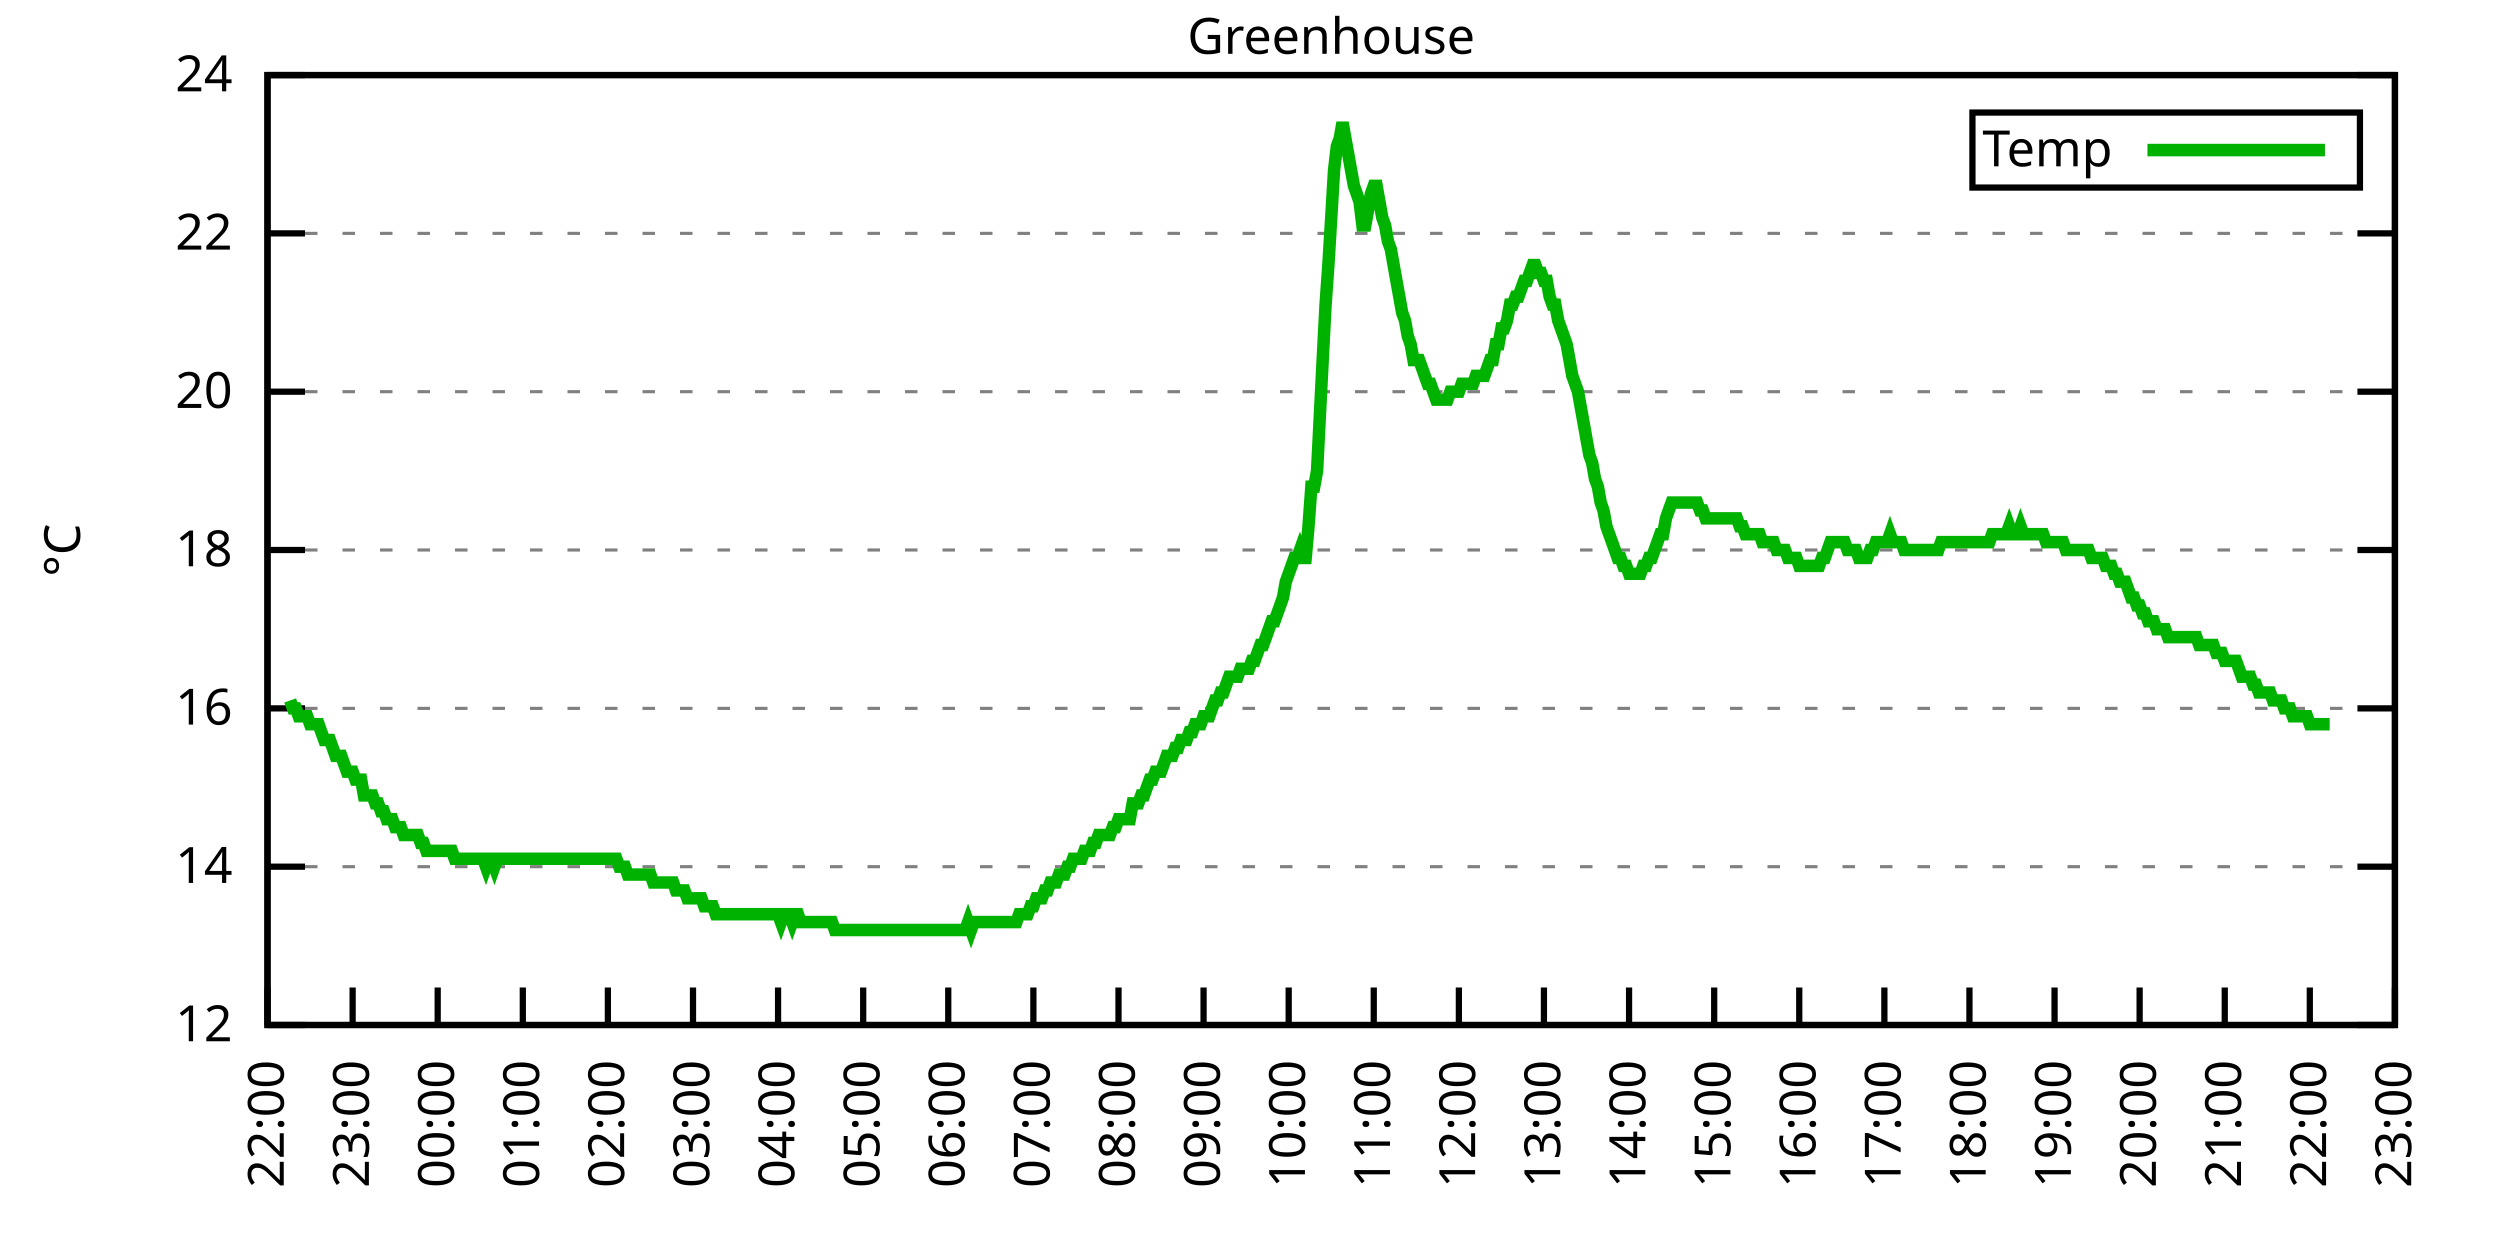
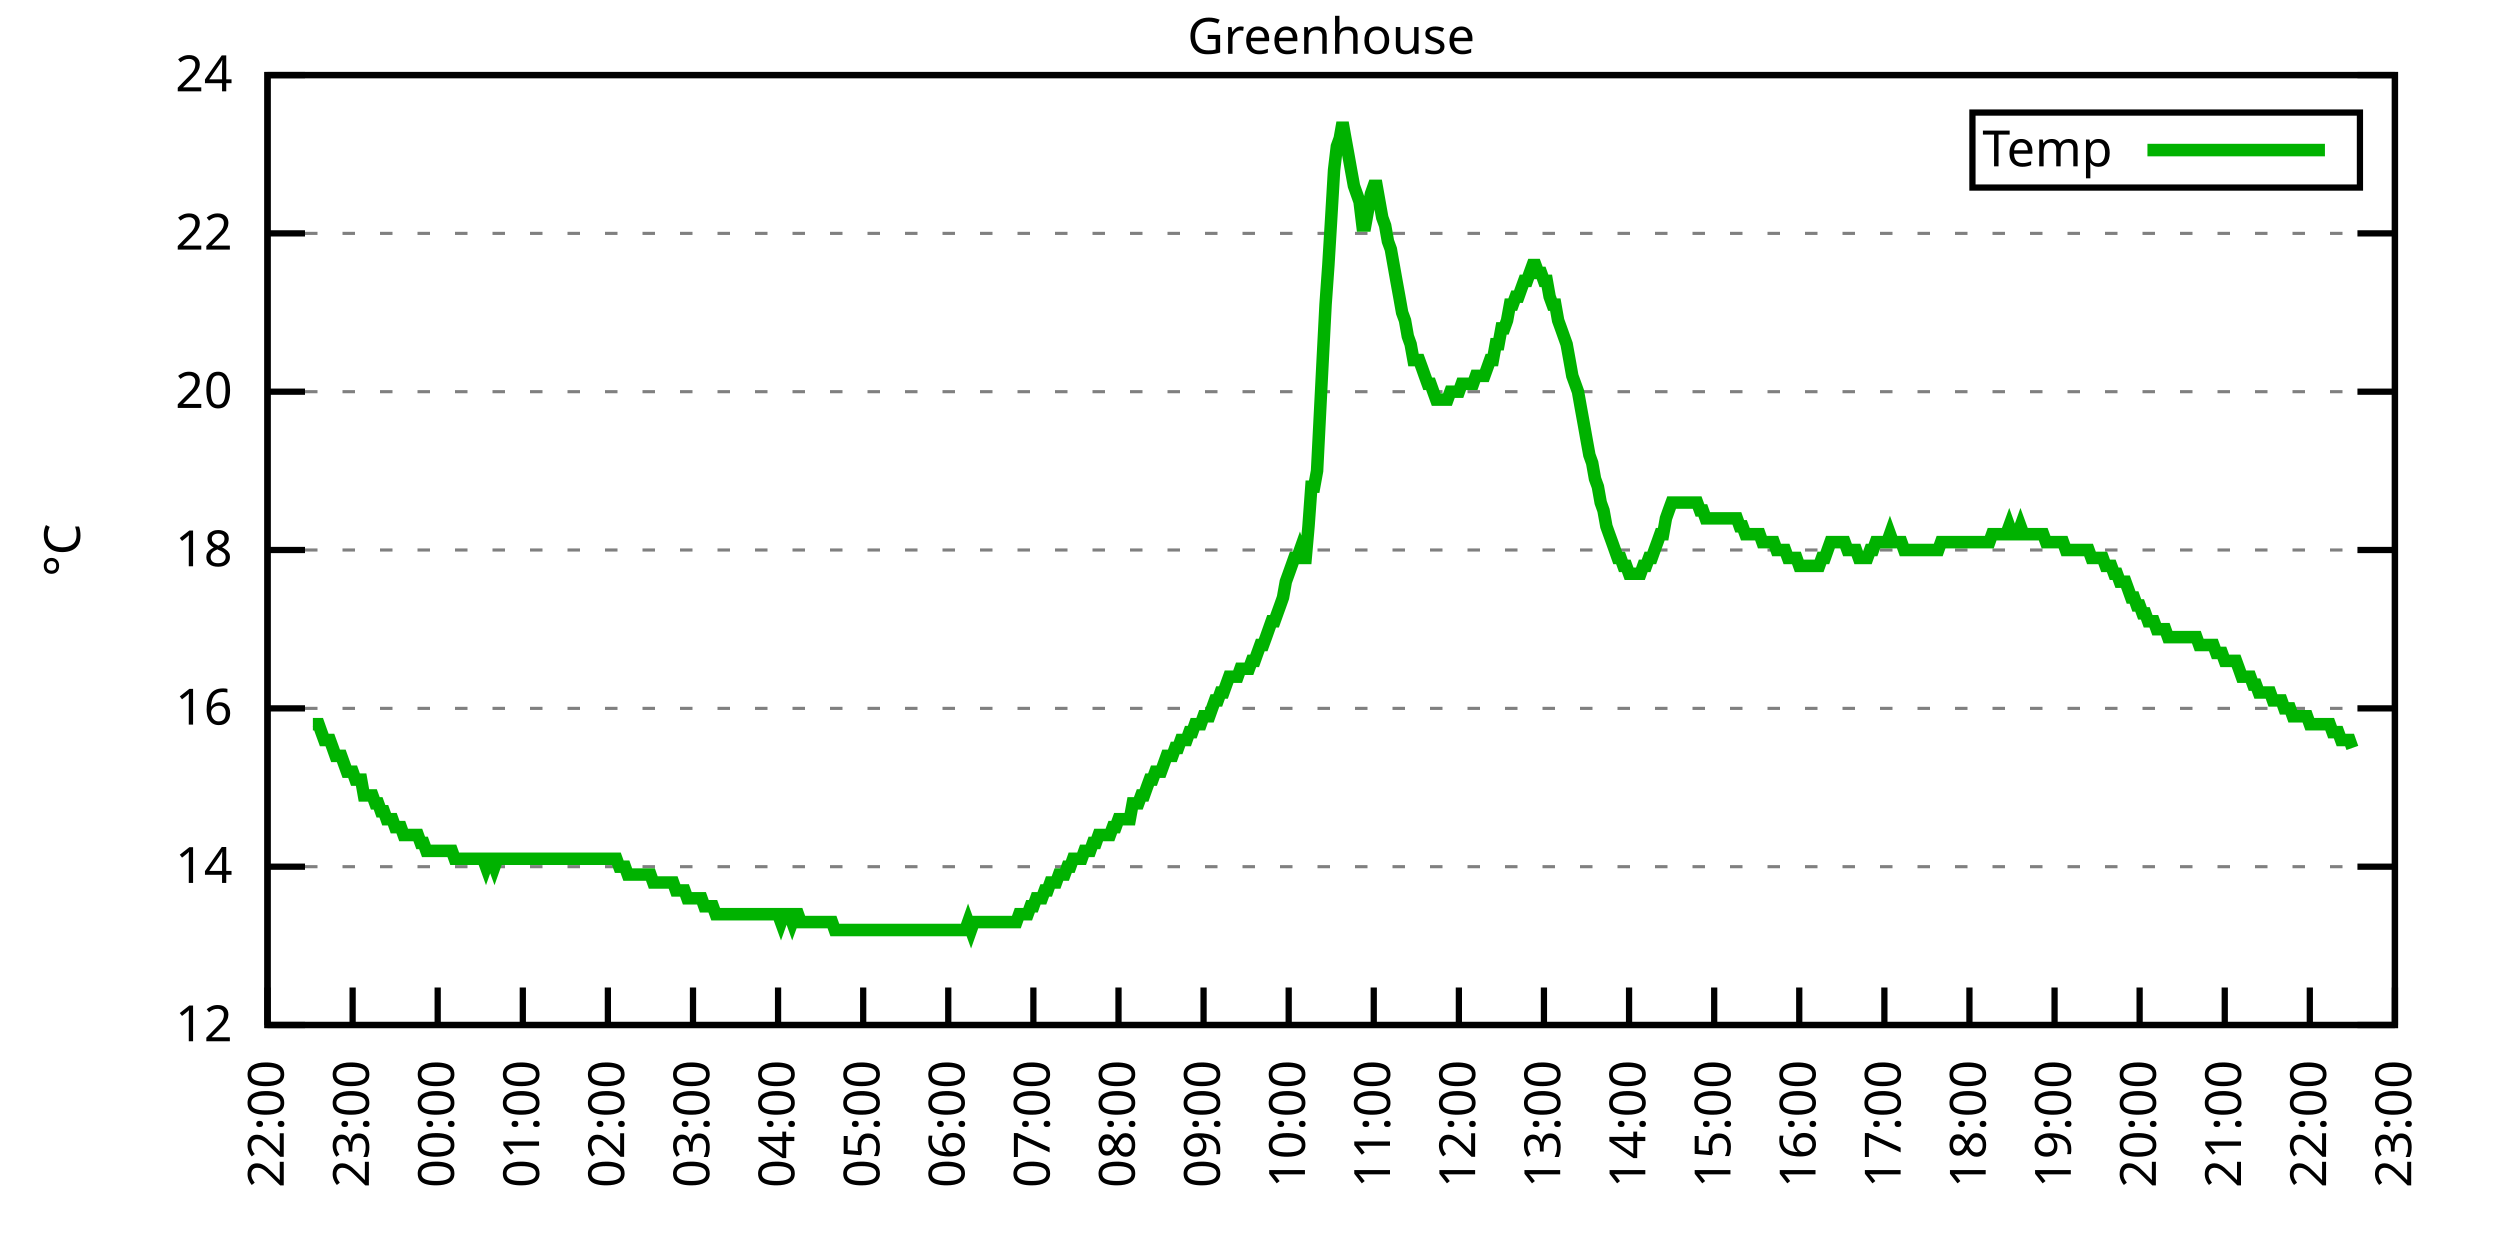
<svg xmlns="http://www.w3.org/2000/svg" xmlns:xlink="http://www.w3.org/1999/xlink" width="400" height="200" viewBox="0 0 400 200">
  <g id="gnuplot_canvas">
    <rect x="0" y="0" width="400" height="200" fill="none" />
    <defs>
      <circle id="gpDot" r="0.5" stroke-width="0.5" stroke="currentColor" />
      <path id="gpPt0" stroke-width="0.333" stroke="currentColor" d="M-1,0 h2 M0,-1 v2" />
      <path id="gpPt1" stroke-width="0.333" stroke="currentColor" d="M-1,-1 L1,1 M1,-1 L-1,1" />
      <path id="gpPt2" stroke-width="0.333" stroke="currentColor" d="M-1,0 L1,0 M0,-1 L0,1 M-1,-1 L1,1 M-1,1 L1,-1" />
      <rect id="gpPt3" stroke-width="0.333" stroke="currentColor" x="-1" y="-1" width="2" height="2" />
      <rect id="gpPt4" stroke-width="0.333" stroke="currentColor" fill="currentColor" x="-1" y="-1" width="2" height="2" />
      <circle id="gpPt5" stroke-width="0.333" stroke="currentColor" cx="0" cy="0" r="1" />
      <use xlink:href="#gpPt5" id="gpPt6" fill="currentColor" stroke="none" />
      <path id="gpPt7" stroke-width="0.333" stroke="currentColor" d="M0,-1.33 L-1.33,0.67 L1.33,0.67 z" />
      <use xlink:href="#gpPt7" id="gpPt8" fill="currentColor" stroke="none" />
      <use xlink:href="#gpPt7" id="gpPt9" stroke="currentColor" transform="rotate(180)" />
      <use xlink:href="#gpPt9" id="gpPt10" fill="currentColor" stroke="none" />
      <use xlink:href="#gpPt3" id="gpPt11" stroke="currentColor" transform="rotate(45)" />
      <use xlink:href="#gpPt11" id="gpPt12" fill="currentColor" stroke="none" />
      <path id="gpPt13" stroke-width="0.333" stroke="currentColor" d="M0,1.330 L1.265,0.411 L0.782,-1.067 L-0.782,-1.076 L-1.265,0.411 z" />
      <use xlink:href="#gpPt13" id="gpPt14" fill="currentColor" stroke="none" />
      <filter id="textbox" filterUnits="objectBoundingBox" x="0" y="0" height="1" width="1">
        <feFlood flood-color="white" flood-opacity="1" result="bgnd" />
        <feComposite in="SourceGraphic" in2="bgnd" operator="atop" />
      </filter>
      <filter id="greybox" filterUnits="objectBoundingBox" x="0" y="0" height="1" width="1">
        <feFlood flood-color="lightgrey" flood-opacity="1" result="grey" />
        <feComposite in="SourceGraphic" in2="grey" operator="atop" />
      </filter>
    </defs>
    <g fill="none" color="white" stroke="currentColor" stroke-width="1.00" stroke-linecap="butt" stroke-linejoin="miter">
</g>
    <g fill="none" color="black" stroke="currentColor" stroke-width="1.00" stroke-linecap="butt" stroke-linejoin="miter">
      <g stroke="none" shape-rendering="crispEdges">
        <polygon fill="rgb(255, 255, 255)" points="42.80,164.00 383.18,164.00 383.18,12.02 42.80,12.02 " />
      </g>
    </g>
    <g fill="none" color="black" stroke="currentColor" stroke-width="1.00" stroke-linecap="butt" stroke-linejoin="miter">
</g>
    <g fill="none" color="black" stroke="black" stroke-width="0.50" stroke-linecap="butt" stroke-linejoin="miter">
</g>
    <g fill="none" color="gray" stroke="currentColor" stroke-width="0.50" stroke-linecap="butt" stroke-linejoin="miter">
      <path stroke="gray" stroke-dasharray="2,4" class="gridline" d="M42.80,164.00 L383.19,164.00  " />
    </g>
    <g fill="none" color="gray" stroke="gray" stroke-width="1.00" stroke-linecap="butt" stroke-linejoin="miter">
</g>
    <g fill="none" color="black" stroke="currentColor" stroke-width="1.00" stroke-linecap="butt" stroke-linejoin="miter">
      <path stroke="black" d="M42.80,164.00 L48.80,164.00 M383.19,164.00 L377.19,164.00  " />
      <g transform="translate(37.20,166.60)" stroke="none" fill="black" font-family="Sans" font-size="8.00" text-anchor="end">
        <text>
          <tspan font-family="Sans"> 12</tspan>
        </text>
      </g>
    </g>
    <g fill="none" color="black" stroke="currentColor" stroke-width="1.00" stroke-linecap="butt" stroke-linejoin="miter">
</g>
    <g fill="none" color="black" stroke="black" stroke-width="0.50" stroke-linecap="butt" stroke-linejoin="miter">
</g>
    <g fill="none" color="gray" stroke="currentColor" stroke-width="0.50" stroke-linecap="butt" stroke-linejoin="miter">
      <path stroke="gray" stroke-dasharray="2,4" class="gridline" d="M42.80,138.67 L383.19,138.67  " />
    </g>
    <g fill="none" color="gray" stroke="gray" stroke-width="1.00" stroke-linecap="butt" stroke-linejoin="miter">
</g>
    <g fill="none" color="black" stroke="currentColor" stroke-width="1.00" stroke-linecap="butt" stroke-linejoin="miter">
      <path stroke="black" d="M42.80,138.67 L48.80,138.67 M383.19,138.67 L377.19,138.67  " />
      <g transform="translate(37.20,141.27)" stroke="none" fill="black" font-family="Sans" font-size="8.00" text-anchor="end">
        <text>
          <tspan font-family="Sans"> 14</tspan>
        </text>
      </g>
    </g>
    <g fill="none" color="black" stroke="currentColor" stroke-width="1.00" stroke-linecap="butt" stroke-linejoin="miter">
</g>
    <g fill="none" color="black" stroke="black" stroke-width="0.50" stroke-linecap="butt" stroke-linejoin="miter">
</g>
    <g fill="none" color="gray" stroke="currentColor" stroke-width="0.50" stroke-linecap="butt" stroke-linejoin="miter">
      <path stroke="gray" stroke-dasharray="2,4" class="gridline" d="M42.80,113.34 L383.19,113.34  " />
    </g>
    <g fill="none" color="gray" stroke="gray" stroke-width="1.00" stroke-linecap="butt" stroke-linejoin="miter">
</g>
    <g fill="none" color="black" stroke="currentColor" stroke-width="1.00" stroke-linecap="butt" stroke-linejoin="miter">
      <path stroke="black" d="M42.80,113.34 L48.80,113.34 M383.19,113.34 L377.19,113.34  " />
      <g transform="translate(37.20,115.94)" stroke="none" fill="black" font-family="Sans" font-size="8.00" text-anchor="end">
        <text>
          <tspan font-family="Sans"> 16</tspan>
        </text>
      </g>
    </g>
    <g fill="none" color="black" stroke="currentColor" stroke-width="1.00" stroke-linecap="butt" stroke-linejoin="miter">
</g>
    <g fill="none" color="black" stroke="black" stroke-width="0.50" stroke-linecap="butt" stroke-linejoin="miter">
</g>
    <g fill="none" color="gray" stroke="currentColor" stroke-width="0.50" stroke-linecap="butt" stroke-linejoin="miter">
      <path stroke="gray" stroke-dasharray="2,4" class="gridline" d="M42.80,88.00 L383.19,88.00  " />
    </g>
    <g fill="none" color="gray" stroke="gray" stroke-width="1.00" stroke-linecap="butt" stroke-linejoin="miter">
</g>
    <g fill="none" color="black" stroke="currentColor" stroke-width="1.00" stroke-linecap="butt" stroke-linejoin="miter">
      <path stroke="black" d="M42.80,88.00 L48.80,88.00 M383.19,88.00 L377.19,88.00  " />
      <g transform="translate(37.20,90.60)" stroke="none" fill="black" font-family="Sans" font-size="8.00" text-anchor="end">
        <text>
          <tspan font-family="Sans"> 18</tspan>
        </text>
      </g>
    </g>
    <g fill="none" color="black" stroke="currentColor" stroke-width="1.00" stroke-linecap="butt" stroke-linejoin="miter">
</g>
    <g fill="none" color="black" stroke="black" stroke-width="0.50" stroke-linecap="butt" stroke-linejoin="miter">
</g>
    <g fill="none" color="gray" stroke="currentColor" stroke-width="0.50" stroke-linecap="butt" stroke-linejoin="miter">
      <path stroke="gray" stroke-dasharray="2,4" class="gridline" d="M42.80,62.67 L383.19,62.67  " />
    </g>
    <g fill="none" color="gray" stroke="gray" stroke-width="1.00" stroke-linecap="butt" stroke-linejoin="miter">
</g>
    <g fill="none" color="black" stroke="currentColor" stroke-width="1.00" stroke-linecap="butt" stroke-linejoin="miter">
      <path stroke="black" d="M42.80,62.67 L48.80,62.67 M383.19,62.67 L377.19,62.67  " />
      <g transform="translate(37.20,65.27)" stroke="none" fill="black" font-family="Sans" font-size="8.00" text-anchor="end">
        <text>
          <tspan font-family="Sans"> 20</tspan>
        </text>
      </g>
    </g>
    <g fill="none" color="black" stroke="currentColor" stroke-width="1.00" stroke-linecap="butt" stroke-linejoin="miter">
</g>
    <g fill="none" color="black" stroke="black" stroke-width="0.50" stroke-linecap="butt" stroke-linejoin="miter">
</g>
    <g fill="none" color="gray" stroke="currentColor" stroke-width="0.50" stroke-linecap="butt" stroke-linejoin="miter">
      <path stroke="gray" stroke-dasharray="2,4" class="gridline" d="M42.80,37.34 L383.19,37.34  " />
    </g>
    <g fill="none" color="gray" stroke="gray" stroke-width="1.00" stroke-linecap="butt" stroke-linejoin="miter">
</g>
    <g fill="none" color="black" stroke="currentColor" stroke-width="1.00" stroke-linecap="butt" stroke-linejoin="miter">
      <path stroke="black" d="M42.80,37.34 L48.80,37.34 M383.19,37.34 L377.19,37.34  " />
      <g transform="translate(37.20,39.94)" stroke="none" fill="black" font-family="Sans" font-size="8.00" text-anchor="end">
        <text>
          <tspan font-family="Sans"> 22</tspan>
        </text>
      </g>
    </g>
    <g fill="none" color="black" stroke="currentColor" stroke-width="1.00" stroke-linecap="butt" stroke-linejoin="miter">
</g>
    <g fill="none" color="black" stroke="black" stroke-width="0.50" stroke-linecap="butt" stroke-linejoin="miter">
</g>
    <g fill="none" color="gray" stroke="currentColor" stroke-width="0.50" stroke-linecap="butt" stroke-linejoin="miter">
      <path stroke="gray" stroke-dasharray="2,4" class="gridline" d="M42.80,12.01 L383.19,12.01  " />
    </g>
    <g fill="none" color="gray" stroke="gray" stroke-width="1.00" stroke-linecap="butt" stroke-linejoin="miter">
</g>
    <g fill="none" color="black" stroke="currentColor" stroke-width="1.00" stroke-linecap="butt" stroke-linejoin="miter">
      <path stroke="black" d="M42.80,12.01 L48.80,12.01 M383.19,12.01 L377.19,12.01  " />
      <g transform="translate(37.20,14.61)" stroke="none" fill="black" font-family="Sans" font-size="8.00" text-anchor="end">
        <text>
          <tspan font-family="Sans"> 24</tspan>
        </text>
      </g>
    </g>
    <g fill="none" color="black" stroke="currentColor" stroke-width="1.00" stroke-linecap="butt" stroke-linejoin="miter">
      <path stroke="black" d="M42.80,164.00 L42.80,158.00  " />
      <g transform="translate(45.40,169.60) rotate(270.00)" stroke="none" fill="black" font-family="Sans" font-size="8.00" text-anchor="end">
        <text>
          <tspan font-family="Sans">22:00</tspan>
        </text>
      </g>
    </g>
    <g fill="none" color="black" stroke="currentColor" stroke-width="1.00" stroke-linecap="butt" stroke-linejoin="miter">
      <path stroke="black" d="M56.42,164.00 L56.42,158.00  " />
      <g transform="translate(59.02,169.60) rotate(270.00)" stroke="none" fill="black" font-family="Sans" font-size="8.00" text-anchor="end">
        <text>
          <tspan font-family="Sans">23:00</tspan>
        </text>
      </g>
    </g>
    <g fill="none" color="black" stroke="currentColor" stroke-width="1.00" stroke-linecap="butt" stroke-linejoin="miter">
      <path stroke="black" d="M70.03,164.00 L70.03,158.00  " />
      <g transform="translate(72.63,169.60) rotate(270.00)" stroke="none" fill="black" font-family="Sans" font-size="8.00" text-anchor="end">
        <text>
          <tspan font-family="Sans">00:00</tspan>
        </text>
      </g>
    </g>
    <g fill="none" color="black" stroke="currentColor" stroke-width="1.00" stroke-linecap="butt" stroke-linejoin="miter">
      <path stroke="black" d="M83.65,164.00 L83.65,158.00  " />
      <g transform="translate(86.25,169.60) rotate(270.00)" stroke="none" fill="black" font-family="Sans" font-size="8.00" text-anchor="end">
        <text>
          <tspan font-family="Sans">01:00</tspan>
        </text>
      </g>
    </g>
    <g fill="none" color="black" stroke="currentColor" stroke-width="1.00" stroke-linecap="butt" stroke-linejoin="miter">
      <path stroke="black" d="M97.26,164.00 L97.26,158.00  " />
      <g transform="translate(99.86,169.60) rotate(270.00)" stroke="none" fill="black" font-family="Sans" font-size="8.00" text-anchor="end">
        <text>
          <tspan font-family="Sans">02:00</tspan>
        </text>
      </g>
    </g>
    <g fill="none" color="black" stroke="currentColor" stroke-width="1.00" stroke-linecap="butt" stroke-linejoin="miter">
      <path stroke="black" d="M110.88,164.00 L110.88,158.00  " />
      <g transform="translate(113.48,169.60) rotate(270.00)" stroke="none" fill="black" font-family="Sans" font-size="8.00" text-anchor="end">
        <text>
          <tspan font-family="Sans">03:00</tspan>
        </text>
      </g>
    </g>
    <g fill="none" color="black" stroke="currentColor" stroke-width="1.00" stroke-linecap="butt" stroke-linejoin="miter">
      <path stroke="black" d="M124.49,164.00 L124.49,158.00  " />
      <g transform="translate(127.09,169.60) rotate(270.00)" stroke="none" fill="black" font-family="Sans" font-size="8.00" text-anchor="end">
        <text>
          <tspan font-family="Sans">04:00</tspan>
        </text>
      </g>
    </g>
    <g fill="none" color="black" stroke="currentColor" stroke-width="1.00" stroke-linecap="butt" stroke-linejoin="miter">
      <path stroke="black" d="M138.11,164.00 L138.11,158.00  " />
      <g transform="translate(140.71,169.60) rotate(270.00)" stroke="none" fill="black" font-family="Sans" font-size="8.00" text-anchor="end">
        <text>
          <tspan font-family="Sans">05:00</tspan>
        </text>
      </g>
    </g>
    <g fill="none" color="black" stroke="currentColor" stroke-width="1.00" stroke-linecap="butt" stroke-linejoin="miter">
      <path stroke="black" d="M151.72,164.00 L151.72,158.00  " />
      <g transform="translate(154.32,169.60) rotate(270.00)" stroke="none" fill="black" font-family="Sans" font-size="8.00" text-anchor="end">
        <text>
          <tspan font-family="Sans">06:00</tspan>
        </text>
      </g>
    </g>
    <g fill="none" color="black" stroke="currentColor" stroke-width="1.00" stroke-linecap="butt" stroke-linejoin="miter">
      <path stroke="black" d="M165.34,164.00 L165.34,158.00  " />
      <g transform="translate(167.94,169.60) rotate(270.00)" stroke="none" fill="black" font-family="Sans" font-size="8.00" text-anchor="end">
        <text>
          <tspan font-family="Sans">07:00</tspan>
        </text>
      </g>
    </g>
    <g fill="none" color="black" stroke="currentColor" stroke-width="1.00" stroke-linecap="butt" stroke-linejoin="miter">
      <path stroke="black" d="M178.96,164.00 L178.96,158.00  " />
      <g transform="translate(181.56,169.60) rotate(270.00)" stroke="none" fill="black" font-family="Sans" font-size="8.00" text-anchor="end">
        <text>
          <tspan font-family="Sans">08:00</tspan>
        </text>
      </g>
    </g>
    <g fill="none" color="black" stroke="currentColor" stroke-width="1.00" stroke-linecap="butt" stroke-linejoin="miter">
      <path stroke="black" d="M192.57,164.00 L192.57,158.00  " />
      <g transform="translate(195.17,169.60) rotate(270.00)" stroke="none" fill="black" font-family="Sans" font-size="8.00" text-anchor="end">
        <text>
          <tspan font-family="Sans">09:00</tspan>
        </text>
      </g>
    </g>
    <g fill="none" color="black" stroke="currentColor" stroke-width="1.00" stroke-linecap="butt" stroke-linejoin="miter">
      <path stroke="black" d="M206.19,164.00 L206.19,158.00  " />
      <g transform="translate(208.79,169.60) rotate(270.00)" stroke="none" fill="black" font-family="Sans" font-size="8.00" text-anchor="end">
        <text>
          <tspan font-family="Sans">10:00</tspan>
        </text>
      </g>
    </g>
    <g fill="none" color="black" stroke="currentColor" stroke-width="1.00" stroke-linecap="butt" stroke-linejoin="miter">
      <path stroke="black" d="M219.80,164.00 L219.80,158.00  " />
      <g transform="translate(222.40,169.60) rotate(270.00)" stroke="none" fill="black" font-family="Sans" font-size="8.00" text-anchor="end">
        <text>
          <tspan font-family="Sans">11:00</tspan>
        </text>
      </g>
    </g>
    <g fill="none" color="black" stroke="currentColor" stroke-width="1.00" stroke-linecap="butt" stroke-linejoin="miter">
      <path stroke="black" d="M233.42,164.00 L233.42,158.00  " />
      <g transform="translate(236.02,169.60) rotate(270.00)" stroke="none" fill="black" font-family="Sans" font-size="8.00" text-anchor="end">
        <text>
          <tspan font-family="Sans">12:00</tspan>
        </text>
      </g>
    </g>
    <g fill="none" color="black" stroke="currentColor" stroke-width="1.00" stroke-linecap="butt" stroke-linejoin="miter">
      <path stroke="black" d="M247.03,164.00 L247.03,158.00  " />
      <g transform="translate(249.63,169.60) rotate(270.00)" stroke="none" fill="black" font-family="Sans" font-size="8.00" text-anchor="end">
        <text>
          <tspan font-family="Sans">13:00</tspan>
        </text>
      </g>
    </g>
    <g fill="none" color="black" stroke="currentColor" stroke-width="1.00" stroke-linecap="butt" stroke-linejoin="miter">
      <path stroke="black" d="M260.65,164.00 L260.65,158.00  " />
      <g transform="translate(263.25,169.60) rotate(270.00)" stroke="none" fill="black" font-family="Sans" font-size="8.00" text-anchor="end">
        <text>
          <tspan font-family="Sans">14:00</tspan>
        </text>
      </g>
    </g>
    <g fill="none" color="black" stroke="currentColor" stroke-width="1.00" stroke-linecap="butt" stroke-linejoin="miter">
      <path stroke="black" d="M274.27,164.00 L274.27,158.00  " />
      <g transform="translate(276.87,169.60) rotate(270.00)" stroke="none" fill="black" font-family="Sans" font-size="8.00" text-anchor="end">
        <text>
          <tspan font-family="Sans">15:00</tspan>
        </text>
      </g>
    </g>
    <g fill="none" color="black" stroke="currentColor" stroke-width="1.00" stroke-linecap="butt" stroke-linejoin="miter">
      <path stroke="black" d="M287.88,164.00 L287.88,158.00  " />
      <g transform="translate(290.48,169.60) rotate(270.00)" stroke="none" fill="black" font-family="Sans" font-size="8.00" text-anchor="end">
        <text>
          <tspan font-family="Sans">16:00</tspan>
        </text>
      </g>
    </g>
    <g fill="none" color="black" stroke="currentColor" stroke-width="1.00" stroke-linecap="butt" stroke-linejoin="miter">
      <path stroke="black" d="M301.50,164.00 L301.50,158.00  " />
      <g transform="translate(304.10,169.60) rotate(270.00)" stroke="none" fill="black" font-family="Sans" font-size="8.00" text-anchor="end">
        <text>
          <tspan font-family="Sans">17:00</tspan>
        </text>
      </g>
    </g>
    <g fill="none" color="black" stroke="currentColor" stroke-width="1.00" stroke-linecap="butt" stroke-linejoin="miter">
      <path stroke="black" d="M315.11,164.00 L315.11,158.00  " />
      <g transform="translate(317.71,169.60) rotate(270.00)" stroke="none" fill="black" font-family="Sans" font-size="8.00" text-anchor="end">
        <text>
          <tspan font-family="Sans">18:00</tspan>
        </text>
      </g>
    </g>
    <g fill="none" color="black" stroke="currentColor" stroke-width="1.00" stroke-linecap="butt" stroke-linejoin="miter">
      <path stroke="black" d="M328.73,164.00 L328.73,158.00  " />
      <g transform="translate(331.33,169.60) rotate(270.00)" stroke="none" fill="black" font-family="Sans" font-size="8.00" text-anchor="end">
        <text>
          <tspan font-family="Sans">19:00</tspan>
        </text>
      </g>
    </g>
    <g fill="none" color="black" stroke="currentColor" stroke-width="1.00" stroke-linecap="butt" stroke-linejoin="miter">
      <path stroke="black" d="M342.34,164.00 L342.34,158.00  " />
      <g transform="translate(344.94,169.60) rotate(270.00)" stroke="none" fill="black" font-family="Sans" font-size="8.00" text-anchor="end">
        <text>
          <tspan font-family="Sans">20:00</tspan>
        </text>
      </g>
    </g>
    <g fill="none" color="black" stroke="currentColor" stroke-width="1.00" stroke-linecap="butt" stroke-linejoin="miter">
      <path stroke="black" d="M355.96,164.00 L355.96,158.00  " />
      <g transform="translate(358.56,169.60) rotate(270.00)" stroke="none" fill="black" font-family="Sans" font-size="8.00" text-anchor="end">
        <text>
          <tspan font-family="Sans">21:00</tspan>
        </text>
      </g>
    </g>
    <g fill="none" color="black" stroke="currentColor" stroke-width="1.00" stroke-linecap="butt" stroke-linejoin="miter">
      <path stroke="black" d="M369.57,164.00 L369.57,158.00  " />
      <g transform="translate(372.17,169.60) rotate(270.00)" stroke="none" fill="black" font-family="Sans" font-size="8.00" text-anchor="end">
        <text>
          <tspan font-family="Sans">22:00</tspan>
        </text>
      </g>
    </g>
    <g fill="none" color="black" stroke="currentColor" stroke-width="1.00" stroke-linecap="butt" stroke-linejoin="miter">
      <path stroke="black" d="M383.19,164.00 L383.19,158.00  " />
      <g transform="translate(385.79,169.60) rotate(270.00)" stroke="none" fill="black" font-family="Sans" font-size="8.00" text-anchor="end">
        <text>
          <tspan font-family="Sans">23:00</tspan>
        </text>
      </g>
    </g>
    <g fill="none" color="black" stroke="currentColor" stroke-width="1.00" stroke-linecap="butt" stroke-linejoin="miter">
</g>
    <g fill="none" color="black" stroke="currentColor" stroke-width="1.00" stroke-linecap="butt" stroke-linejoin="miter">
      <path stroke="black" d="M42.80,12.01 L42.80,164.00 L383.19,164.00 L383.19,12.01 L42.80,12.01 Z  " />
    </g>
    <g fill="none" color="black" stroke="currentColor" stroke-width="1.00" stroke-linecap="butt" stroke-linejoin="miter">
</g>
    <g fill="none" color="black" stroke="currentColor" stroke-width="1.00" stroke-linecap="butt" stroke-linejoin="miter">
      <path stroke="black" d="M315.59,30.01 L315.59,18.01 L377.59,18.01 L377.59,30.01 L315.59,30.01 Z  " />
    </g>
    <g id="Greenhouse_plot_1">
      <g fill="none" color="white" stroke="black" stroke-width="2.00" stroke-linecap="butt" stroke-linejoin="miter">
</g>
      <g fill="none" color="black" stroke="currentColor" stroke-width="2.00" stroke-linecap="butt" stroke-linejoin="miter">
        <g transform="translate(337.99,26.61)" stroke="none" fill="black" font-family="Sans" font-size="8.00" text-anchor="end">
          <text>
            <tspan font-family="Sans">Temp</tspan>
          </text>
        </g>
      </g>
      <g fill="none" color="black" stroke="currentColor" stroke-width="2.00" stroke-linecap="butt" stroke-linejoin="miter">
-         <path stroke="rgb(  0, 178,   0)" d="M343.59,24.01 L371.99,24.01 M46.43,112.07 L46.88,113.34 L47.34,113.34 L47.79,114.60 L48.25,114.60 L48.70,114.60   L49.15,114.60 L49.61,115.87 L50.06,115.87 L50.52,115.87 L50.97,115.87 L51.42,117.14 L51.88,118.40 L52.33,118.40   L52.78,118.40 L53.24,119.67 L53.69,120.94 L54.15,120.94 L54.60,120.94 L55.05,122.20 L55.51,123.47 L55.96,123.47   L56.42,123.47 L56.87,124.74 L57.32,124.74 L57.78,124.74 L58.23,127.27 L58.68,127.27 L59.14,127.27 L59.59,127.27   L60.05,128.54 L60.50,128.54 L60.95,129.80 L61.41,129.80 L61.86,131.07 L62.32,131.07 L62.77,131.07 L63.22,132.34   L63.68,132.34 L64.13,132.34 L64.58,133.60 L65.04,133.60 L65.49,133.60 L65.95,133.60 L66.40,133.60 L66.85,133.60   L67.31,134.87 L67.76,134.87 L68.22,136.14 L68.67,136.14 L69.12,136.14 L69.58,136.14 L70.03,136.14 L70.49,136.14   L70.94,136.14 L71.39,136.14 L71.85,136.14 L72.30,136.14 L72.75,137.40 L73.21,137.40 L73.66,137.40 L74.12,137.40   L74.57,137.40 L75.02,137.40 L75.48,137.40 L75.93,137.40 L76.39,137.40 L76.84,137.40 L77.29,137.40 L77.75,138.67   L78.20,137.40 L78.65,137.40 L79.11,138.67 L79.56,137.40 L80.02,137.40 L80.47,137.40 L80.92,137.40 L81.38,137.40   L81.83,137.40 L82.29,137.40 L82.74,137.40 L83.19,137.40 L83.65,137.40 L84.10,137.40 L84.55,137.40 L85.01,137.40   L85.46,137.40 L85.92,137.40 L86.37,137.40 L86.82,137.40 L87.28,137.40 L87.73,137.40 L88.19,137.40 L88.64,137.40   L89.09,137.40 L89.55,137.40 L90.00,137.40 L90.45,137.40 L90.91,137.40 L91.36,137.40 L91.82,137.40 L92.27,137.40   L92.72,137.40 L93.18,137.40 L93.63,137.40 L94.09,137.40 L94.54,137.40 L94.99,137.40 L95.45,137.40 L95.90,137.40   L96.35,137.40 L96.81,137.40 L97.26,137.40 L97.72,137.40 L98.17,137.40 L98.62,137.40 L99.08,138.67 L99.53,138.67   L99.99,138.67 L100.44,139.93 L100.89,139.93 L101.35,139.93 L101.80,139.93 L102.25,139.93 L102.71,139.93 L103.16,139.93   L103.62,139.93 L104.07,139.93 L104.52,141.20 L104.98,141.20 L105.43,141.20 L105.89,141.20 L106.34,141.20 L106.79,141.20   L107.25,141.20 L107.70,141.20 L108.15,142.47 L108.61,142.47 L109.06,142.47 L109.52,142.47 L109.97,143.73 L110.42,143.73   L110.88,143.73 L111.33,143.73 L111.79,143.73 L112.24,143.73 L112.69,145.00 L113.15,145.00 L113.60,145.00 L114.05,145.00   L114.51,146.27 L114.96,146.27 L115.42,146.27 L115.87,146.27 L116.32,146.27 L116.78,146.27 L117.23,146.27 L117.69,146.27   L118.14,146.27 L118.59,146.27 L119.05,146.27 L119.50,146.27 L119.96,146.27 L120.41,146.27 L120.86,146.27 L121.32,146.27   L121.77,146.27 L122.22,146.27 L122.68,146.27 L123.13,146.27 L123.59,146.27 L124.04,146.27 L124.49,146.27 L124.95,147.53   L125.40,146.27 L125.86,146.27 L126.31,146.27 L126.76,147.53 L127.22,146.27 L127.67,146.27 L128.12,147.53 L128.58,147.53   L129.03,147.53 L129.49,147.53 L129.94,147.53 L130.39,147.53 L130.85,147.53 L131.30,147.53 L131.76,147.53 L132.21,147.53   L132.66,147.53 L133.12,147.53 L133.57,148.80 L134.02,148.80 L134.48,148.80 L134.93,148.80 L135.39,148.80 L135.84,148.80   L136.29,148.80 L136.75,148.80 L137.20,148.80 L137.66,148.80 L138.11,148.80 L138.56,148.80 L139.02,148.80 L139.47,148.80   L139.92,148.80 L140.38,148.80 L140.83,148.80 L141.29,148.80 L141.74,148.80 L142.19,148.80 L142.65,148.80 L143.10,148.80   L143.56,148.80 L144.01,148.80 L144.46,148.80 L144.92,148.80 L145.37,148.80 L145.82,148.80 L146.28,148.80 L146.73,148.80   L147.19,148.80 L147.64,148.80 L148.09,148.80 L148.55,148.80 L149.00,148.80 L149.46,148.80 L149.91,148.80 L150.36,148.80   L150.82,148.80 L151.27,148.80 L151.72,148.80 L152.18,148.80 L152.63,148.80 L153.09,148.80 L153.54,148.80 L153.99,148.80   L154.45,148.80 L154.90,147.53 L155.36,148.80 L155.81,147.53 L156.26,147.53 L156.72,147.53 L157.17,147.53 L157.62,147.53   L158.08,147.53 L158.53,147.53 L158.99,147.53 L159.44,147.53 L159.89,147.53 L160.35,147.53 L160.80,147.53 L161.26,147.53   L161.71,147.53 L162.16,147.53 L162.62,147.53 L163.07,146.27 L163.52,146.27 L163.98,146.27 L164.43,146.27 L164.89,145.00   L165.34,145.00 L165.79,143.73 L166.25,143.73 L166.70,143.73 L167.16,142.47 L167.61,142.47 L168.06,141.20 L168.52,141.20   L168.97,141.20 L169.43,139.93 L169.88,139.93 L170.33,139.93 L170.79,138.67 L171.24,138.67 L171.69,137.40 L172.15,137.40   L172.60,137.40 L173.06,137.40 L173.51,136.14 L173.96,136.14 L174.42,136.14 L174.87,134.87 L175.33,134.87 L175.78,133.60   L176.23,133.60 L176.69,133.60 L177.14,133.60 L177.59,133.60 L178.05,132.34 L178.50,132.34 L178.96,131.07 L179.41,131.07   L179.86,131.07 L180.32,131.07 L180.77,131.07 L181.23,128.54 L181.68,128.54 L182.13,128.54 L182.59,127.27 L183.04,127.27   L183.49,126.00 L183.95,124.74 L184.40,124.74 L184.86,123.47 L185.31,123.47 L185.76,123.47 L186.22,122.20 L186.67,120.94   L187.13,120.94 L187.58,120.94 L188.03,119.67 L188.49,119.67 L188.94,118.40 L189.39,118.40 L189.85,118.40 L190.30,117.14   L190.76,117.14 L191.21,115.87 L191.66,115.87 L192.12,115.87 L192.57,114.60 L193.03,114.60 L193.48,114.60 L193.93,113.34   L194.39,112.07 L194.84,112.07 L195.29,110.80 L195.75,110.80 L196.20,109.54 L196.66,108.27 L197.11,108.27 L197.56,108.27   L198.02,108.27 L198.47,107.00 L198.93,107.00 L199.38,107.00 L199.83,107.00 L200.29,105.74 L200.74,105.74 L201.19,104.47   L201.65,103.20 L202.10,103.20 L202.56,101.94 L203.01,100.67 L203.46,99.40 L203.92,99.40 L204.37,98.14 L204.83,96.87   L205.28,95.60 L205.73,93.07 L206.19,91.80 L206.64,90.54 L207.09,89.27 L207.55,89.27 L208.00,88.00 L208.46,89.27   L208.91,89.27 L209.36,84.21 L209.82,77.87 L210.27,77.87 L210.73,75.34 L211.18,66.47 L211.63,57.61 L212.09,48.74   L212.54,42.41 L213.00,34.81 L213.45,27.21 L213.90,23.41 L214.36,22.14 L214.81,19.61 L215.26,22.14 L215.72,24.68   L216.17,27.21 L216.63,29.74 L217.08,31.01 L217.53,32.28 L217.99,36.08 L218.44,36.08 L218.90,33.54 L219.35,31.01   L219.80,29.74 L220.26,29.74 L220.71,32.28 L221.16,34.81 L221.62,36.08 L222.07,38.61 L222.53,39.87 L222.98,42.41   L223.43,44.94 L223.89,47.47 L224.34,50.01 L224.80,51.27 L225.25,53.81 L225.70,55.07 L226.16,57.61 L226.61,57.61   L227.06,57.61 L227.52,58.87 L227.97,60.14 L228.43,61.41 L228.88,61.41 L229.33,62.67 L229.79,63.94 L230.24,63.94   L230.70,63.94 L231.15,63.94 L231.60,63.94 L232.06,62.67 L232.51,62.67 L232.96,62.67 L233.42,62.67 L233.87,61.41   L234.33,61.41 L234.78,61.41 L235.23,61.41 L235.69,61.41 L236.14,60.14 L236.60,60.14 L237.05,60.14 L237.50,60.14   L237.96,58.87 L238.41,57.61 L238.86,57.61 L239.32,55.07 L239.77,55.07 L240.23,52.54 L240.68,52.54 L241.13,51.27   L241.59,48.74 L242.04,48.74 L242.50,47.47 L242.95,47.47 L243.40,46.21 L243.86,44.94 L244.31,44.94 L244.76,43.67   L245.22,42.41 L245.67,42.41 L246.13,43.67 L246.58,43.67 L247.03,44.94 L247.49,44.94 L247.94,47.47 L248.40,48.74   L248.85,48.74 L249.30,51.27 L249.76,52.54 L250.21,53.81 L250.66,55.07 L251.12,57.61 L251.57,60.14 L252.03,61.41   L252.48,62.67 L252.93,65.21 L253.39,67.74 L253.84,70.27 L254.30,72.81 L254.75,74.07 L255.20,76.61 L255.66,77.87   L256.11,80.41 L256.56,81.67 L257.02,84.21 L257.47,85.47 L257.93,86.74 L258.38,88.00 L258.83,89.27 L259.29,89.27   L259.74,90.54 L260.20,90.54 L260.65,91.80 L261.10,91.80 L261.56,91.80 L262.01,91.80 L262.47,91.80 L262.92,90.54   L263.37,90.54 L263.83,89.27 L264.28,89.27 L264.73,88.00 L265.19,86.74 L265.64,85.47 L266.10,85.47 L266.55,82.94   L267.00,81.67 L267.46,80.41 L267.91,80.41 L268.37,80.41 L268.82,80.41 L269.27,80.41 L269.73,80.41 L270.18,80.41   L270.63,80.41 L271.09,80.41 L271.54,80.41 L272.00,81.67 L272.45,81.67 L272.90,82.94 L273.36,82.94 L273.81,82.94   L274.27,82.94 L274.72,82.94 L275.17,82.94 L275.63,82.94 L276.08,82.94 L276.53,82.94 L276.99,82.94 L277.44,82.94   L277.90,82.94 L278.35,84.21 L278.80,84.21 L279.26,85.47 L279.71,85.47 L280.17,85.47 L280.62,85.47 L281.07,85.47   L281.53,85.47 L281.98,86.74 L282.43,86.74 L282.89,86.74 L283.34,86.74 L283.80,86.74 L284.25,88.00 L284.70,88.00   L285.16,88.00 L285.61,88.00 L286.07,89.27 L286.52,89.27 L286.97,89.27 L287.43,89.27 L287.88,90.54 L288.33,90.54   L288.79,90.54 L289.24,90.54 L289.70,90.54 L290.15,90.54 L290.60,90.54 L291.06,90.54 L291.51,89.27 L291.97,89.27   L292.42,88.00 L292.87,86.74 L293.33,86.74 L293.78,86.74 L294.23,86.74 L294.69,86.74 L295.14,86.74 L295.60,88.00   L296.05,88.00 L296.50,88.00 L296.96,88.00 L297.41,89.27 L297.87,89.27 L298.32,89.27 L298.77,89.27 L299.23,88.00   L299.68,88.00 L300.13,86.74 L300.59,86.74 L301.04,86.74 L301.50,86.74 L301.95,86.74 L302.40,85.47 L302.86,86.74   L303.31,86.74 L303.77,86.74 L304.22,86.74 L304.67,88.00 L305.13,88.00 L305.58,88.00 L306.03,88.00 L306.49,88.00   L306.94,88.00 L307.40,88.00 L307.85,88.00 L308.30,88.00 L308.76,88.00 L309.21,88.00 L309.67,88.00 L310.12,88.00   L310.57,86.74 L311.03,86.74 L311.48,86.74 L311.94,86.74 L312.39,86.74 L312.84,86.74 L313.30,86.74 L313.75,86.74   L314.20,86.74 L314.66,86.74 L315.11,86.74 L315.57,86.74 L316.02,86.74 L316.47,86.74 L316.93,86.74 L317.38,86.74   L317.84,86.74 L318.29,86.74 L318.74,85.47 L319.20,85.47 L319.65,85.47 L320.10,85.47 L320.56,85.47 L321.01,85.47   L321.47,84.21 L321.92,85.47 L322.37,85.47 L322.83,85.47 L323.28,84.21 L323.74,85.47 L324.19,85.47 L324.64,85.47   L325.10,85.47 L325.55,85.47 L326.00,85.47 L326.46,85.47 L326.91,85.47 L327.37,86.74 L327.82,86.74 L328.27,86.74   L328.73,86.74 L329.18,86.74 L329.64,86.74 L330.09,86.74 L330.54,88.00 L331.00,88.00 L331.45,88.00 L331.90,88.00   L332.36,88.00 L332.81,88.00 L333.27,88.00 L333.72,88.00 L334.17,88.00 L334.63,89.27 L335.08,89.27 L335.54,89.27   L335.99,89.27 L336.44,89.27 L336.90,90.54 L337.35,90.54 L337.80,90.54 L338.26,91.80 L338.71,91.80 L339.17,93.07   L339.62,93.07 L340.07,93.07 L340.53,94.34 L340.98,95.60 L341.44,95.60 L341.89,96.87 L342.34,96.87 L342.80,98.14   L343.25,98.14 L343.70,99.40 L344.16,99.40 L344.61,99.40 L345.07,100.67 L345.52,100.67 L345.97,100.67 L346.43,100.67   L346.88,101.94 L347.34,101.94 L347.79,101.94 L348.24,101.94 L348.70,101.94 L349.15,101.94 L349.60,101.94 L350.06,101.94   L350.51,101.94 L350.97,101.94 L351.42,101.94 L351.87,103.20 L352.33,103.20 L352.78,103.20 L353.24,103.20 L353.69,103.20   L354.14,103.20 L354.60,104.47 L355.05,104.47 L355.50,104.47 L355.96,105.74 L356.41,105.74 L356.87,105.74 L357.32,105.74   L357.77,105.74 L358.23,107.00 L358.68,108.27 L359.14,108.27 L359.59,108.27 L360.04,108.27 L360.50,109.54 L360.95,109.54   L361.41,110.80 L361.86,110.80 L362.31,110.80 L362.77,110.80 L363.22,110.80 L363.67,112.07 L364.13,112.07 L364.58,112.07   L365.04,112.07 L365.49,113.34 L365.94,113.34 L366.40,113.34 L366.85,114.60 L367.31,114.60 L367.76,114.60 L368.21,114.60   L368.67,114.60 L369.12,114.60 L369.57,115.87 L370.03,115.87 L370.48,115.87 L370.94,115.87 L371.39,115.87 L371.84,115.87   L372.30,115.87 L372.75,115.87  " />
+         <path stroke="rgb(  0, 178,   0)" d="M343.59,24.01 L371.99,24.01 M50.06,115.87 L50.52,115.87 L50.97,115.87 L51.42,117.14 L51.88,118.40 L52.33,118.40   L52.78,118.40 L53.24,119.67 L53.69,120.94 L54.15,120.94 L54.60,120.94 L55.05,122.20 L55.51,123.47 L55.96,123.47   L56.42,123.47 L56.87,124.74 L57.32,124.74 L57.78,124.74 L58.23,127.27 L58.68,127.27 L59.14,127.27 L59.59,127.27   L60.05,128.54 L60.50,128.54 L60.95,129.80 L61.41,129.80 L61.86,131.07 L62.32,131.07 L62.77,131.07 L63.22,132.34   L63.68,132.34 L64.13,132.34 L64.58,133.60 L65.04,133.60 L65.49,133.60 L65.95,133.60 L66.40,133.60 L66.85,133.60   L67.31,134.87 L67.76,134.87 L68.22,136.14 L68.67,136.14 L69.12,136.14 L69.58,136.14 L70.03,136.14 L70.49,136.14   L70.94,136.14 L71.39,136.14 L71.85,136.14 L72.30,136.14 L72.75,137.40 L73.21,137.40 L73.66,137.40 L74.12,137.40   L74.57,137.40 L75.02,137.40 L75.48,137.40 L75.93,137.40 L76.39,137.40 L76.84,137.40 L77.29,137.40 L77.75,138.67   L78.20,137.40 L78.65,137.40 L79.11,138.67 L79.56,137.40 L80.02,137.40 L80.47,137.40 L80.92,137.40 L81.38,137.40   L81.83,137.40 L82.29,137.40 L82.74,137.40 L83.19,137.40 L83.65,137.40 L84.10,137.40 L84.55,137.40 L85.01,137.40   L85.46,137.40 L85.92,137.40 L86.37,137.40 L86.82,137.40 L87.28,137.40 L87.73,137.40 L88.19,137.40 L88.64,137.40   L89.09,137.40 L89.55,137.40 L90.00,137.40 L90.45,137.40 L90.91,137.40 L91.36,137.40 L91.82,137.40 L92.27,137.40   L92.72,137.40 L93.18,137.40 L93.63,137.40 L94.09,137.40 L94.54,137.40 L94.99,137.40 L95.45,137.40 L95.90,137.40   L96.35,137.40 L96.81,137.40 L97.26,137.40 L97.72,137.40 L98.17,137.40 L98.62,137.40 L99.08,138.67 L99.53,138.67   L99.99,138.67 L100.44,139.93 L100.89,139.93 L101.35,139.93 L101.80,139.93 L102.25,139.93 L102.71,139.93 L103.16,139.93   L103.62,139.93 L104.07,139.93 L104.52,141.20 L104.98,141.20 L105.43,141.20 L105.89,141.20 L106.34,141.20 L106.79,141.20   L107.25,141.20 L107.70,141.20 L108.15,142.47 L108.61,142.47 L109.06,142.47 L109.52,142.47 L109.97,143.73 L110.42,143.73   L110.88,143.73 L111.33,143.73 L111.79,143.73 L112.24,143.73 L112.69,145.00 L113.15,145.00 L113.60,145.00 L114.05,145.00   L114.51,146.27 L114.96,146.27 L115.42,146.27 L115.87,146.27 L116.32,146.27 L116.78,146.27 L117.23,146.27 L117.69,146.27   L118.14,146.27 L118.59,146.27 L119.05,146.27 L119.50,146.27 L119.96,146.27 L120.41,146.27 L120.86,146.27 L121.32,146.27   L121.77,146.27 L122.22,146.27 L122.68,146.27 L123.13,146.27 L123.59,146.27 L124.04,146.27 L124.49,146.27 L124.95,147.53   L125.40,146.27 L125.86,146.27 L126.31,146.27 L126.76,147.53 L127.22,146.27 L127.67,146.27 L128.12,147.53 L128.58,147.53   L129.03,147.53 L129.49,147.53 L129.94,147.53 L130.39,147.53 L130.85,147.53 L131.30,147.53 L131.76,147.53 L132.21,147.53   L132.66,147.53 L133.12,147.53 L133.57,148.80 L134.02,148.80 L134.48,148.80 L134.93,148.80 L135.39,148.80 L135.84,148.80   L136.29,148.80 L136.75,148.80 L137.20,148.80 L137.66,148.80 L138.11,148.80 L138.56,148.80 L139.02,148.80 L139.47,148.80   L139.92,148.80 L140.38,148.80 L140.83,148.80 L141.29,148.80 L141.74,148.80 L142.19,148.80 L142.65,148.80 L143.10,148.80   L143.56,148.80 L144.01,148.80 L144.46,148.80 L144.92,148.80 L145.37,148.80 L145.82,148.80 L146.28,148.80 L146.73,148.80   L147.19,148.80 L147.64,148.80 L148.09,148.80 L148.55,148.80 L149.00,148.80 L149.46,148.80 L149.91,148.80 L150.36,148.80   L150.82,148.80 L151.27,148.80 L151.72,148.80 L152.18,148.80 L152.63,148.80 L153.09,148.80 L153.54,148.80 L153.99,148.80   L154.45,148.80 L154.90,147.53 L155.36,148.80 L155.81,147.53 L156.26,147.53 L156.72,147.53 L157.17,147.53 L157.62,147.53   L158.08,147.53 L158.53,147.53 L158.99,147.53 L159.44,147.53 L159.89,147.53 L160.35,147.53 L160.80,147.53 L161.26,147.53   L161.71,147.53 L162.16,147.53 L162.62,147.53 L163.07,146.27 L163.52,146.27 L163.98,146.27 L164.43,146.27 L164.89,145.00   L165.34,145.00 L165.79,143.73 L166.25,143.73 L166.70,143.73 L167.16,142.47 L167.61,142.47 L168.06,141.20 L168.52,141.20   L168.97,141.20 L169.43,139.93 L169.88,139.93 L170.33,139.93 L170.79,138.67 L171.24,138.67 L171.69,137.40 L172.15,137.40   L172.60,137.40 L173.06,137.40 L173.51,136.14 L173.96,136.14 L174.42,136.14 L174.87,134.87 L175.33,134.87 L175.78,133.60   L176.23,133.60 L176.69,133.60 L177.14,133.60 L177.59,133.60 L178.05,132.34 L178.50,132.34 L178.96,131.07 L179.41,131.07   L179.86,131.07 L180.32,131.07 L180.77,131.07 L181.23,128.54 L181.68,128.54 L182.13,128.54 L182.59,127.27 L183.04,127.27   L183.49,126.00 L183.95,124.74 L184.40,124.74 L184.86,123.47 L185.31,123.47 L185.76,123.47 L186.22,122.20 L186.67,120.94   L187.13,120.94 L187.58,120.94 L188.03,119.67 L188.49,119.67 L188.94,118.40 L189.39,118.40 L189.85,118.40 L190.30,117.14   L190.76,117.14 L191.21,115.87 L191.66,115.87 L192.12,115.87 L192.57,114.60 L193.03,114.60 L193.48,114.60 L193.93,113.34   L194.39,112.07 L194.84,112.07 L195.29,110.80 L195.75,110.80 L196.20,109.54 L196.66,108.27 L197.11,108.27 L197.56,108.27   L198.02,108.27 L198.47,107.00 L198.93,107.00 L199.38,107.00 L199.83,107.00 L200.29,105.74 L200.74,105.74 L201.19,104.47   L201.65,103.20 L202.10,103.20 L202.56,101.94 L203.01,100.67 L203.46,99.40 L203.92,99.40 L204.37,98.14 L204.83,96.87   L205.28,95.60 L205.73,93.07 L206.19,91.80 L206.64,90.54 L207.09,89.27 L207.55,89.27 L208.00,88.00 L208.46,89.27   L208.91,89.27 L209.36,84.21 L209.82,77.87 L210.27,77.87 L210.73,75.34 L211.18,66.47 L211.63,57.61 L212.09,48.74   L212.54,42.41 L213.00,34.81 L213.45,27.21 L213.90,23.41 L214.36,22.14 L214.81,19.61 L215.26,22.14 L215.72,24.68   L216.17,27.21 L216.63,29.74 L217.08,31.01 L217.53,32.28 L217.99,36.08 L218.44,36.08 L218.90,33.54 L219.35,31.01   L219.80,29.74 L220.26,29.74 L220.71,32.28 L221.16,34.81 L221.62,36.08 L222.07,38.61 L222.53,39.87 L222.98,42.41   L223.43,44.94 L223.89,47.47 L224.34,50.01 L224.80,51.27 L225.25,53.81 L225.70,55.07 L226.16,57.61 L226.61,57.61   L227.06,57.61 L227.52,58.87 L227.97,60.14 L228.43,61.41 L228.88,61.41 L229.33,62.67 L229.79,63.94 L230.24,63.94   L230.70,63.94 L231.15,63.94 L231.60,63.94 L232.06,62.67 L232.51,62.67 L232.96,62.67 L233.42,62.67 L233.87,61.41   L234.33,61.41 L234.78,61.41 L235.23,61.41 L235.69,61.41 L236.14,60.14 L236.60,60.14 L237.05,60.14 L237.50,60.14   L237.96,58.87 L238.41,57.61 L238.86,57.61 L239.32,55.07 L239.77,55.07 L240.23,52.54 L240.68,52.54 L241.13,51.27   L241.59,48.74 L242.04,48.74 L242.50,47.47 L242.95,47.47 L243.40,46.21 L243.86,44.94 L244.31,44.94 L244.76,43.67   L245.22,42.41 L245.67,42.41 L246.13,43.67 L246.58,43.67 L247.03,44.94 L247.49,44.94 L247.94,47.47 L248.40,48.74   L248.85,48.74 L249.30,51.27 L249.76,52.54 L250.21,53.81 L250.66,55.07 L251.12,57.61 L251.57,60.14 L252.03,61.41   L252.48,62.67 L252.93,65.21 L253.39,67.74 L253.84,70.27 L254.30,72.81 L254.75,74.07 L255.20,76.61 L255.66,77.87   L256.11,80.41 L256.56,81.67 L257.02,84.21 L257.47,85.47 L257.93,86.74 L258.38,88.00 L258.83,89.27 L259.29,89.27   L259.74,90.54 L260.20,90.54 L260.65,91.80 L261.10,91.80 L261.56,91.80 L262.01,91.80 L262.47,91.80 L262.92,90.54   L263.37,90.54 L263.83,89.27 L264.28,89.27 L264.73,88.00 L265.19,86.74 L265.64,85.47 L266.10,85.47 L266.55,82.94   L267.00,81.67 L267.46,80.41 L267.91,80.41 L268.37,80.41 L268.82,80.41 L269.27,80.41 L269.73,80.41 L270.18,80.41   L270.63,80.41 L271.09,80.41 L271.54,80.41 L272.00,81.67 L272.45,81.67 L272.90,82.94 L273.36,82.94 L273.81,82.94   L274.27,82.94 L274.72,82.94 L275.17,82.94 L275.63,82.94 L276.08,82.94 L276.53,82.94 L276.99,82.94 L277.44,82.94   L277.90,82.94 L278.35,84.21 L278.80,84.21 L279.26,85.47 L279.71,85.47 L280.17,85.47 L280.62,85.47 L281.07,85.47   L281.53,85.47 L281.98,86.74 L282.43,86.74 L282.89,86.74 L283.34,86.74 L283.80,86.74 L284.25,88.00 L284.70,88.00   L285.16,88.00 L285.61,88.00 L286.07,89.27 L286.52,89.27 L286.97,89.27 L287.43,89.27 L287.88,90.54 L288.33,90.54   L288.79,90.54 L289.24,90.54 L289.70,90.54 L290.15,90.54 L290.60,90.54 L291.06,90.54 L291.51,89.27 L291.97,89.27   L292.42,88.00 L292.87,86.74 L293.33,86.74 L293.78,86.74 L294.23,86.74 L294.69,86.74 L295.14,86.74 L295.60,88.00   L296.05,88.00 L296.50,88.00 L296.96,88.00 L297.41,89.27 L297.87,89.27 L298.32,89.27 L298.77,89.27 L299.23,88.00   L299.68,88.00 L300.13,86.74 L300.59,86.74 L301.04,86.74 L301.50,86.74 L301.95,86.74 L302.40,85.47 L302.86,86.74   L303.31,86.74 L303.77,86.74 L304.22,86.74 L304.67,88.00 L305.13,88.00 L305.58,88.00 L306.03,88.00 L306.49,88.00   L306.94,88.00 L307.40,88.00 L307.85,88.00 L308.30,88.00 L308.76,88.00 L309.21,88.00 L309.67,88.00 L310.12,88.00   L310.57,86.74 L311.03,86.74 L311.48,86.74 L311.94,86.74 L312.39,86.74 L312.84,86.74 L313.30,86.74 L313.75,86.74   L314.20,86.74 L314.66,86.74 L315.11,86.74 L315.57,86.74 L316.02,86.74 L316.47,86.74 L316.93,86.74 L317.38,86.74   L317.84,86.74 L318.29,86.74 L318.74,85.47 L319.20,85.47 L319.65,85.47 L320.10,85.47 L320.56,85.47 L321.01,85.47   L321.47,84.21 L321.92,85.47 L322.37,85.47 L322.83,85.47 L323.28,84.21 L323.74,85.47 L324.19,85.47 L324.64,85.47   L325.10,85.47 L325.55,85.47 L326.00,85.47 L326.46,85.47 L326.91,85.47 L327.37,86.74 L327.82,86.74 L328.27,86.74   L328.73,86.74 L329.18,86.74 L329.64,86.74 L330.09,86.74 L330.54,88.00 L331.00,88.00 L331.45,88.00 L331.90,88.00   L332.36,88.00 L332.81,88.00 L333.27,88.00 L333.72,88.00 L334.17,88.00 L334.63,89.27 L335.08,89.27 L335.54,89.27   L335.99,89.27 L336.44,89.27 L336.90,90.54 L337.35,90.54 L337.80,90.54 L338.26,91.80 L338.71,91.80 L339.17,93.07   L339.62,93.07 L340.07,93.07 L340.53,94.34 L340.98,95.60 L341.44,95.60 L341.89,96.87 L342.34,96.87 L342.80,98.14   L343.25,98.14 L343.70,99.40 L344.16,99.40 L344.61,99.40 L345.07,100.67 L345.52,100.67 L345.97,100.67 L346.43,100.67   L346.88,101.94 L347.34,101.94 L347.79,101.94 L348.24,101.94 L348.70,101.94 L349.15,101.94 L349.60,101.94 L350.06,101.94   L350.51,101.94 L350.97,101.94 L351.42,101.94 L351.87,103.20 L352.33,103.20 L352.78,103.20 L353.24,103.20 L353.69,103.20   L354.14,103.20 L354.60,104.47 L355.05,104.47 L355.50,104.47 L355.96,105.74 L356.41,105.74 L356.87,105.74 L357.32,105.74   L357.77,105.74 L358.23,107.00 L358.68,108.27 L359.14,108.27 L359.59,108.27 L360.04,108.27 L360.50,109.54 L360.95,109.54   L361.41,110.80 L361.86,110.80 L362.31,110.80 L362.77,110.80 L363.22,110.80 L363.67,112.07 L364.13,112.07 L364.58,112.07   L365.04,112.07 L365.49,113.34 L365.94,113.34 L366.40,113.34 L366.85,114.60 L367.31,114.60 L367.76,114.60 L368.21,114.60   L368.67,114.60 L369.12,114.60 L369.57,115.87 L370.03,115.87 L370.48,115.87 L370.94,115.87 L371.39,115.87 L371.84,115.87   L372.30,115.87 L372.75,115.87 L373.21,117.14 L373.66,117.14 L374.11,117.14 L374.57,118.40 L375.02,118.40 L375.47,118.40   L375.93,118.40 L376.38,119.67  " />
      </g>
    </g>
    <g fill="none" color="black" stroke="currentColor" stroke-width="2.00" stroke-linecap="butt" stroke-linejoin="miter">
</g>
    <g fill="none" color="black" stroke="black" stroke-width="1.00" stroke-linecap="butt" stroke-linejoin="miter">
</g>
    <g fill="none" color="black" stroke="currentColor" stroke-width="1.00" stroke-linecap="butt" stroke-linejoin="miter">
      <path stroke="black" d="M42.80,12.01 L42.80,164.00 L383.19,164.00 L383.19,12.01 L42.80,12.01 Z  " />
      <g transform="translate(12.80,88.01) rotate(270.00)" stroke="none" fill="black" font-family="Sans" font-size="8.00" text-anchor="middle">
        <text>
          <tspan font-family="Sans">°C</tspan>
        </text>
      </g>
    </g>
    <g fill="none" color="black" stroke="currentColor" stroke-width="1.00" stroke-linecap="butt" stroke-linejoin="miter">
</g>
    <g fill="none" color="black" stroke="currentColor" stroke-width="1.00" stroke-linecap="butt" stroke-linejoin="miter">
      <g transform="translate(212.99,8.61)" stroke="none" fill="black" font-family="Sans" font-size="8.00" text-anchor="middle">
        <text>
          <tspan font-family="Sans">Greenhouse</tspan>
        </text>
      </g>
    </g>
    <g fill="none" color="black" stroke="currentColor" stroke-width="1.00" stroke-linecap="butt" stroke-linejoin="miter">
</g>
  </g>
</svg>
